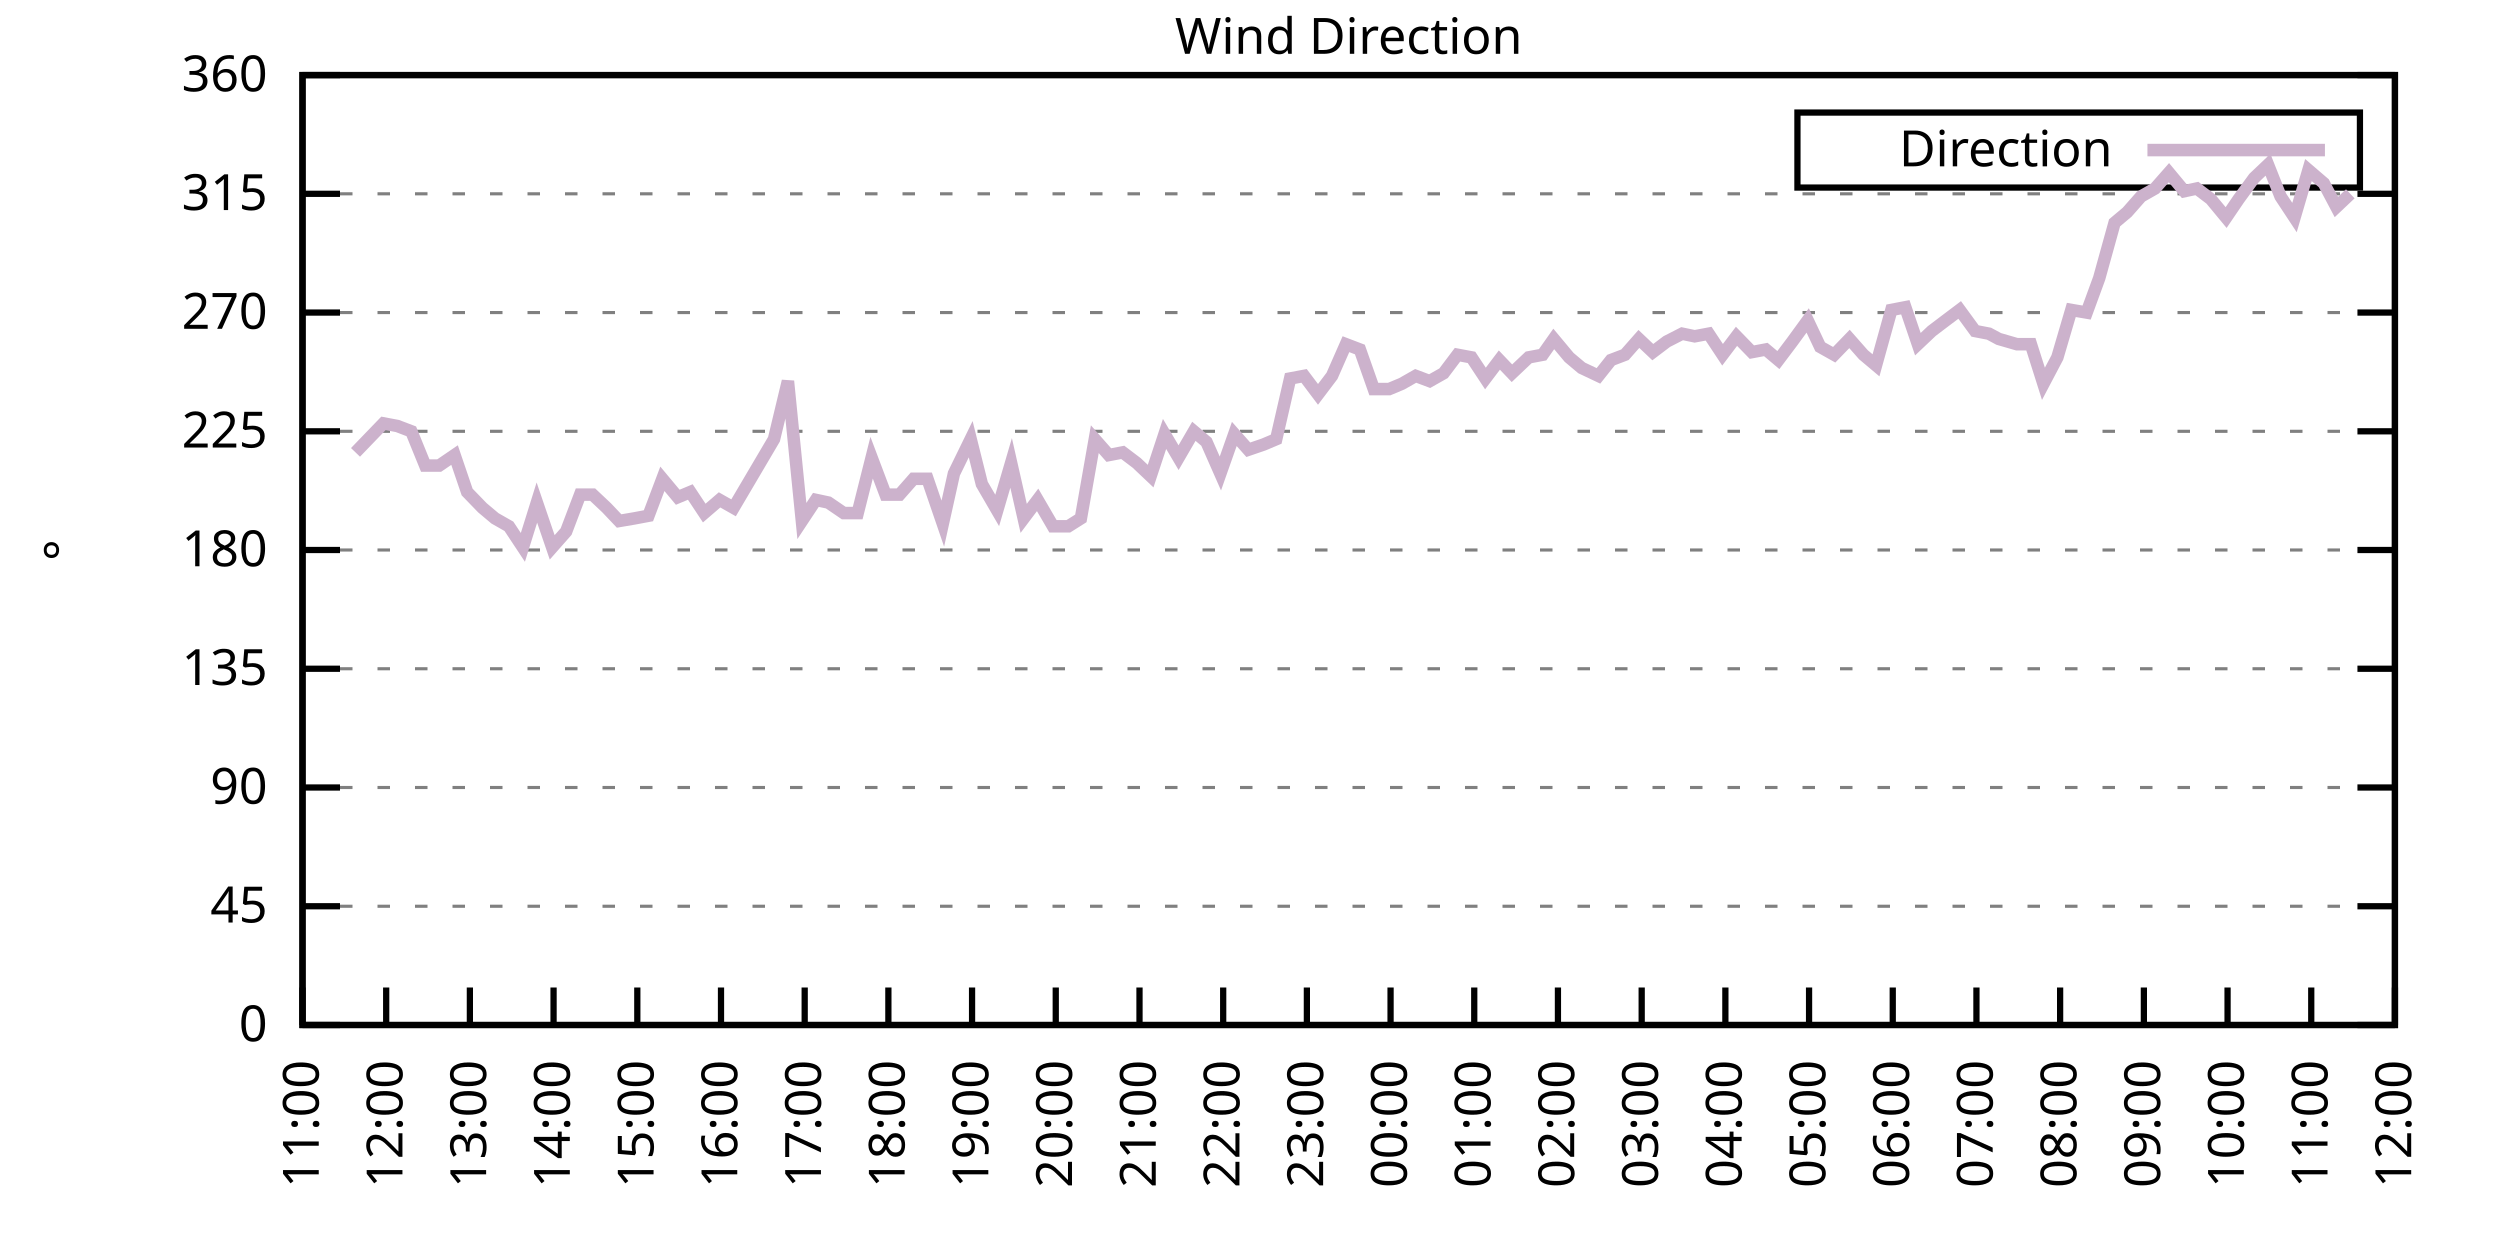
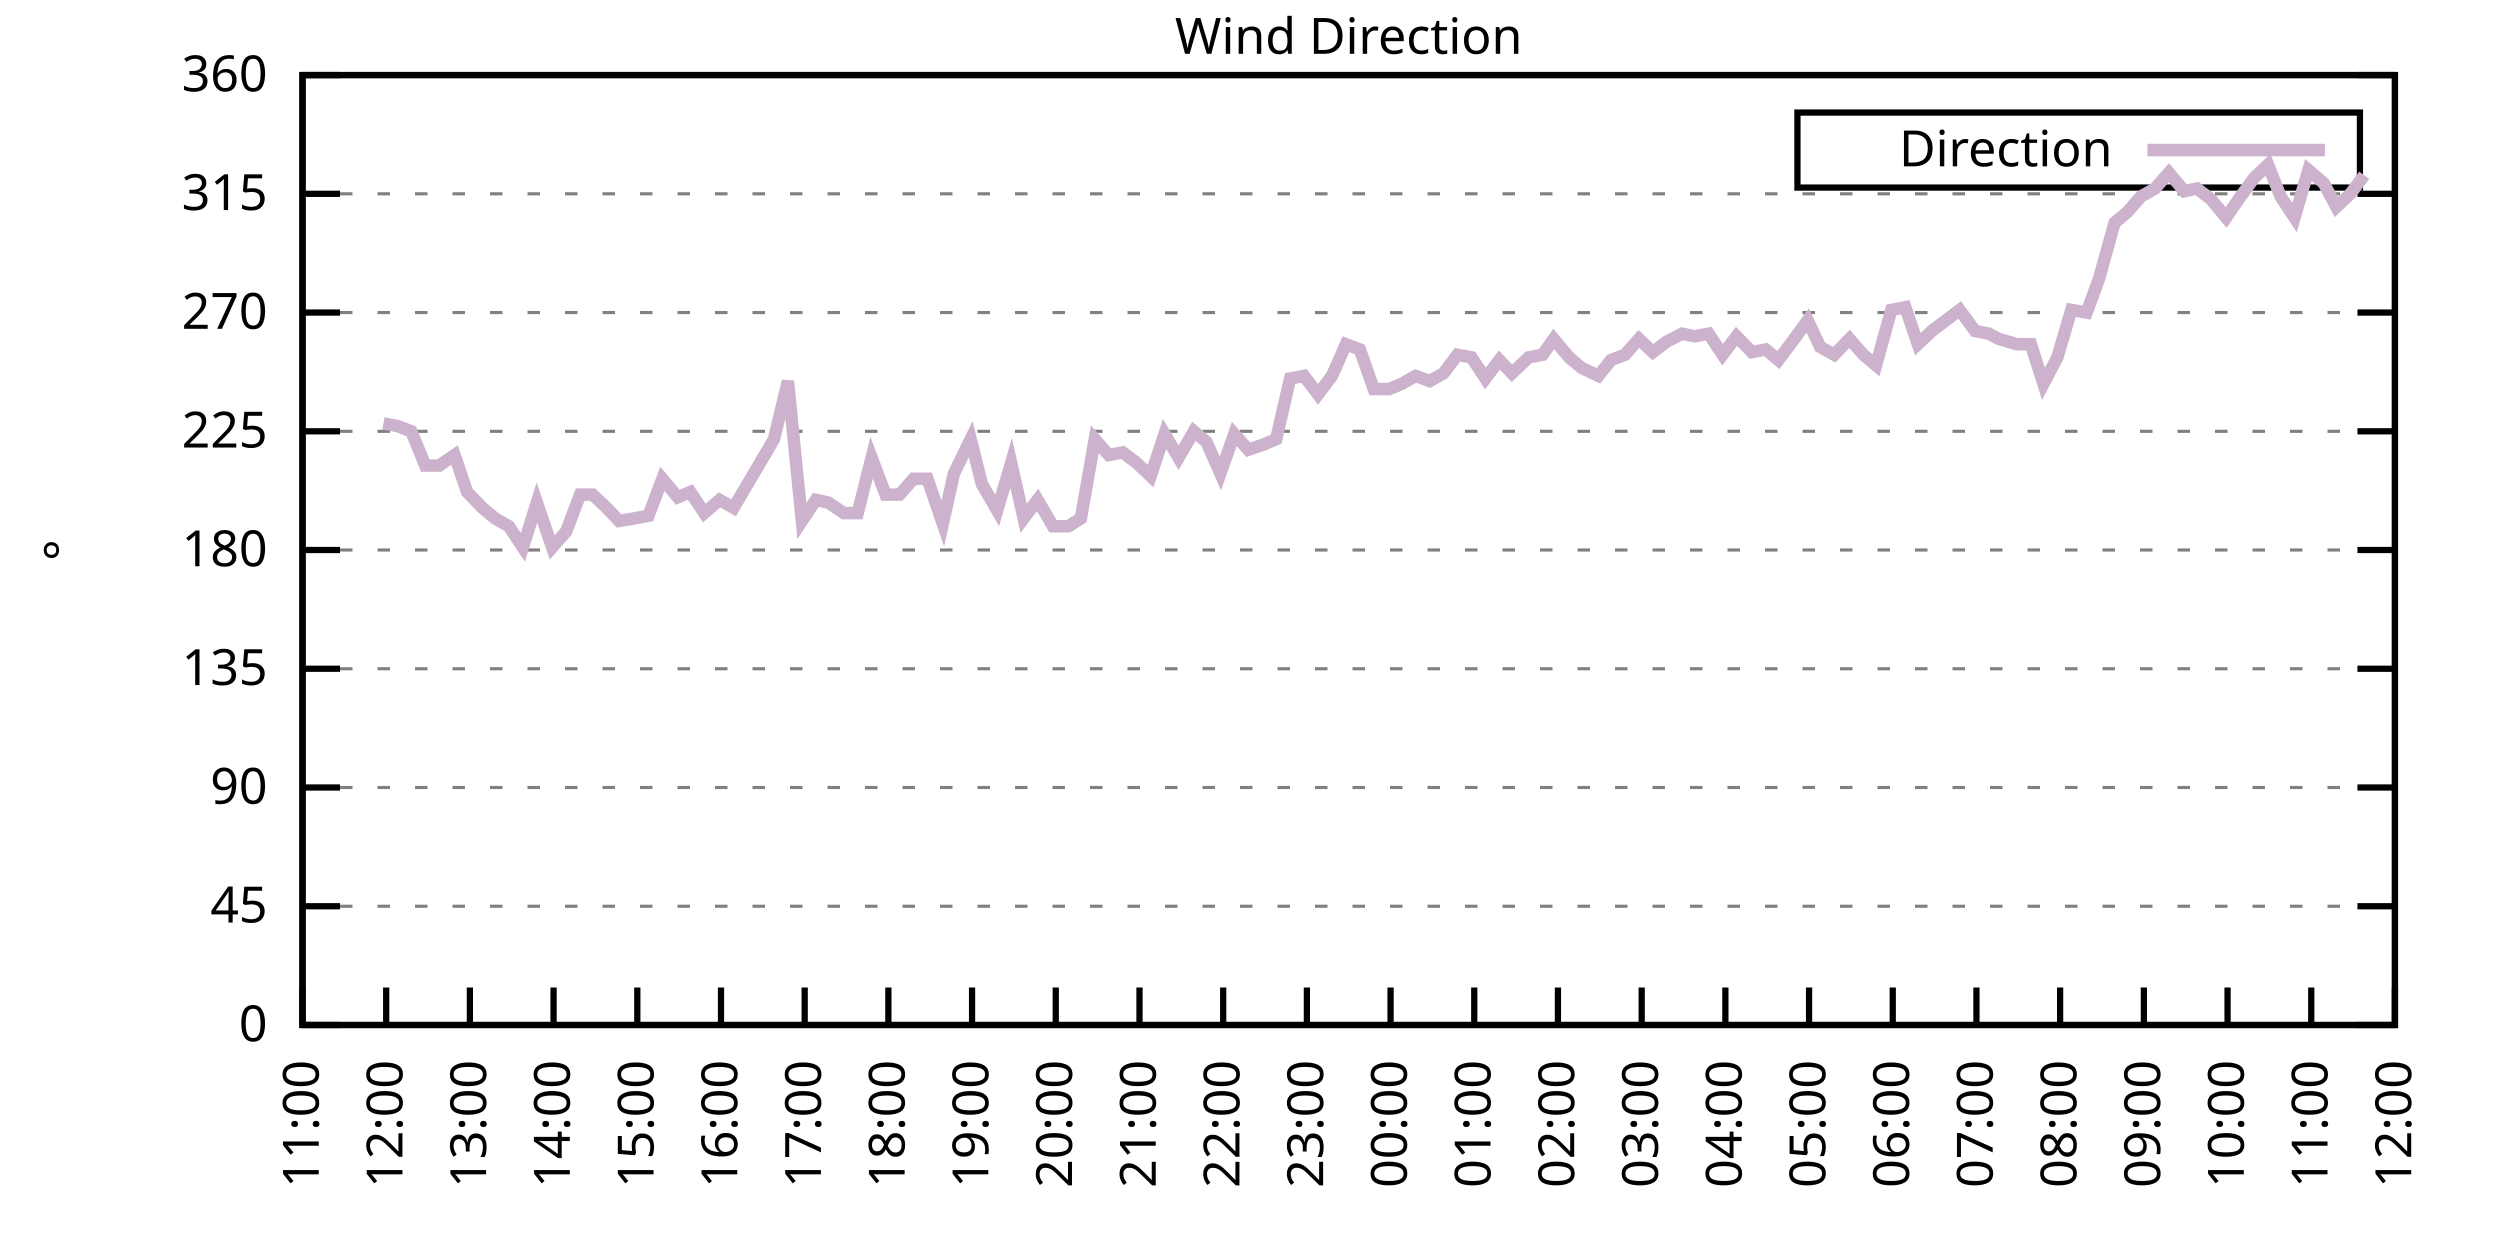
<svg xmlns="http://www.w3.org/2000/svg" xmlns:xlink="http://www.w3.org/1999/xlink" width="400" height="200" viewBox="0 0 400 200">
  <g id="gnuplot_canvas">
    <rect x="0" y="0" width="400" height="200" fill="none" />
    <defs>
      <circle id="gpDot" r="0.5" stroke-width="0.5" stroke="currentColor" />
      <path id="gpPt0" stroke-width="0.333" stroke="currentColor" d="M-1,0 h2 M0,-1 v2" />
      <path id="gpPt1" stroke-width="0.333" stroke="currentColor" d="M-1,-1 L1,1 M1,-1 L-1,1" />
      <path id="gpPt2" stroke-width="0.333" stroke="currentColor" d="M-1,0 L1,0 M0,-1 L0,1 M-1,-1 L1,1 M-1,1 L1,-1" />
      <rect id="gpPt3" stroke-width="0.333" stroke="currentColor" x="-1" y="-1" width="2" height="2" />
      <rect id="gpPt4" stroke-width="0.333" stroke="currentColor" fill="currentColor" x="-1" y="-1" width="2" height="2" />
      <circle id="gpPt5" stroke-width="0.333" stroke="currentColor" cx="0" cy="0" r="1" />
      <use xlink:href="#gpPt5" id="gpPt6" fill="currentColor" stroke="none" />
      <path id="gpPt7" stroke-width="0.333" stroke="currentColor" d="M0,-1.33 L-1.33,0.67 L1.33,0.67 z" />
      <use xlink:href="#gpPt7" id="gpPt8" fill="currentColor" stroke="none" />
      <use xlink:href="#gpPt7" id="gpPt9" stroke="currentColor" transform="rotate(180)" />
      <use xlink:href="#gpPt9" id="gpPt10" fill="currentColor" stroke="none" />
      <use xlink:href="#gpPt3" id="gpPt11" stroke="currentColor" transform="rotate(45)" />
      <use xlink:href="#gpPt11" id="gpPt12" fill="currentColor" stroke="none" />
      <path id="gpPt13" stroke-width="0.333" stroke="currentColor" d="M0,1.330 L1.265,0.411 L0.782,-1.067 L-0.782,-1.076 L-1.265,0.411 z" />
      <use xlink:href="#gpPt13" id="gpPt14" fill="currentColor" stroke="none" />
      <filter id="textbox" filterUnits="objectBoundingBox" x="0" y="0" height="1" width="1">
        <feFlood flood-color="white" flood-opacity="1" result="bgnd" />
        <feComposite in="SourceGraphic" in2="bgnd" operator="atop" />
      </filter>
      <filter id="greybox" filterUnits="objectBoundingBox" x="0" y="0" height="1" width="1">
        <feFlood flood-color="lightgrey" flood-opacity="1" result="grey" />
        <feComposite in="SourceGraphic" in2="grey" operator="atop" />
      </filter>
    </defs>
    <g fill="none" color="white" stroke="currentColor" stroke-width="1.00" stroke-linecap="butt" stroke-linejoin="miter">
</g>
    <g fill="none" color="black" stroke="currentColor" stroke-width="1.00" stroke-linecap="butt" stroke-linejoin="miter">
      <g stroke="none" shape-rendering="crispEdges">
        <polygon fill="rgb(255, 255, 255)" points="48.40,164.00 383.18,164.00 383.18,12.02 48.40,12.02 " />
      </g>
    </g>
    <g fill="none" color="black" stroke="currentColor" stroke-width="1.00" stroke-linecap="butt" stroke-linejoin="miter">
</g>
    <g fill="none" color="black" stroke="black" stroke-width="0.50" stroke-linecap="butt" stroke-linejoin="miter">
</g>
    <g fill="none" color="gray" stroke="currentColor" stroke-width="0.50" stroke-linecap="butt" stroke-linejoin="miter">
      <path stroke="gray" stroke-dasharray="2,4" class="gridline" d="M48.40,164.00 L383.19,164.00  " />
    </g>
    <g fill="none" color="gray" stroke="gray" stroke-width="1.00" stroke-linecap="butt" stroke-linejoin="miter">
</g>
    <g fill="none" color="black" stroke="currentColor" stroke-width="1.00" stroke-linecap="butt" stroke-linejoin="miter">
      <path stroke="black" d="M48.40,164.00 L54.40,164.00 M383.19,164.00 L377.19,164.00  " />
      <g transform="translate(42.80,166.60)" stroke="none" fill="black" font-family="Sans" font-size="8.00" text-anchor="end">
        <text>
          <tspan font-family="Sans"> 0</tspan>
        </text>
      </g>
    </g>
    <g fill="none" color="black" stroke="currentColor" stroke-width="1.00" stroke-linecap="butt" stroke-linejoin="miter">
</g>
    <g fill="none" color="black" stroke="black" stroke-width="0.50" stroke-linecap="butt" stroke-linejoin="miter">
</g>
    <g fill="none" color="gray" stroke="currentColor" stroke-width="0.50" stroke-linecap="butt" stroke-linejoin="miter">
      <path stroke="gray" stroke-dasharray="2,4" class="gridline" d="M48.40,145.00 L383.19,145.00  " />
    </g>
    <g fill="none" color="gray" stroke="gray" stroke-width="1.00" stroke-linecap="butt" stroke-linejoin="miter">
</g>
    <g fill="none" color="black" stroke="currentColor" stroke-width="1.00" stroke-linecap="butt" stroke-linejoin="miter">
      <path stroke="black" d="M48.40,145.00 L54.40,145.00 M383.19,145.00 L377.19,145.00  " />
      <g transform="translate(42.80,147.60)" stroke="none" fill="black" font-family="Sans" font-size="8.00" text-anchor="end">
        <text>
          <tspan font-family="Sans"> 45</tspan>
        </text>
      </g>
    </g>
    <g fill="none" color="black" stroke="currentColor" stroke-width="1.00" stroke-linecap="butt" stroke-linejoin="miter">
</g>
    <g fill="none" color="black" stroke="black" stroke-width="0.50" stroke-linecap="butt" stroke-linejoin="miter">
</g>
    <g fill="none" color="gray" stroke="currentColor" stroke-width="0.50" stroke-linecap="butt" stroke-linejoin="miter">
      <path stroke="gray" stroke-dasharray="2,4" class="gridline" d="M48.40,126.00 L383.19,126.00  " />
    </g>
    <g fill="none" color="gray" stroke="gray" stroke-width="1.00" stroke-linecap="butt" stroke-linejoin="miter">
</g>
    <g fill="none" color="black" stroke="currentColor" stroke-width="1.00" stroke-linecap="butt" stroke-linejoin="miter">
      <path stroke="black" d="M48.40,126.00 L54.40,126.00 M383.19,126.00 L377.19,126.00  " />
      <g transform="translate(42.80,128.60)" stroke="none" fill="black" font-family="Sans" font-size="8.00" text-anchor="end">
        <text>
          <tspan font-family="Sans"> 90</tspan>
        </text>
      </g>
    </g>
    <g fill="none" color="black" stroke="currentColor" stroke-width="1.00" stroke-linecap="butt" stroke-linejoin="miter">
</g>
    <g fill="none" color="black" stroke="black" stroke-width="0.50" stroke-linecap="butt" stroke-linejoin="miter">
</g>
    <g fill="none" color="gray" stroke="currentColor" stroke-width="0.50" stroke-linecap="butt" stroke-linejoin="miter">
      <path stroke="gray" stroke-dasharray="2,4" class="gridline" d="M48.40,107.00 L383.19,107.00  " />
    </g>
    <g fill="none" color="gray" stroke="gray" stroke-width="1.00" stroke-linecap="butt" stroke-linejoin="miter">
</g>
    <g fill="none" color="black" stroke="currentColor" stroke-width="1.00" stroke-linecap="butt" stroke-linejoin="miter">
      <path stroke="black" d="M48.40,107.00 L54.40,107.00 M383.19,107.00 L377.19,107.00  " />
      <g transform="translate(42.80,109.60)" stroke="none" fill="black" font-family="Sans" font-size="8.00" text-anchor="end">
        <text>
          <tspan font-family="Sans"> 135</tspan>
        </text>
      </g>
    </g>
    <g fill="none" color="black" stroke="currentColor" stroke-width="1.00" stroke-linecap="butt" stroke-linejoin="miter">
</g>
    <g fill="none" color="black" stroke="black" stroke-width="0.50" stroke-linecap="butt" stroke-linejoin="miter">
</g>
    <g fill="none" color="gray" stroke="currentColor" stroke-width="0.50" stroke-linecap="butt" stroke-linejoin="miter">
      <path stroke="gray" stroke-dasharray="2,4" class="gridline" d="M48.40,88.00 L383.19,88.00  " />
    </g>
    <g fill="none" color="gray" stroke="gray" stroke-width="1.00" stroke-linecap="butt" stroke-linejoin="miter">
</g>
    <g fill="none" color="black" stroke="currentColor" stroke-width="1.00" stroke-linecap="butt" stroke-linejoin="miter">
      <path stroke="black" d="M48.40,88.00 L54.40,88.00 M383.19,88.00 L377.19,88.00  " />
      <g transform="translate(42.80,90.60)" stroke="none" fill="black" font-family="Sans" font-size="8.00" text-anchor="end">
        <text>
          <tspan font-family="Sans"> 180</tspan>
        </text>
      </g>
    </g>
    <g fill="none" color="black" stroke="currentColor" stroke-width="1.00" stroke-linecap="butt" stroke-linejoin="miter">
</g>
    <g fill="none" color="black" stroke="black" stroke-width="0.50" stroke-linecap="butt" stroke-linejoin="miter">
</g>
    <g fill="none" color="gray" stroke="currentColor" stroke-width="0.50" stroke-linecap="butt" stroke-linejoin="miter">
      <path stroke="gray" stroke-dasharray="2,4" class="gridline" d="M48.40,69.01 L383.19,69.01  " />
    </g>
    <g fill="none" color="gray" stroke="gray" stroke-width="1.00" stroke-linecap="butt" stroke-linejoin="miter">
</g>
    <g fill="none" color="black" stroke="currentColor" stroke-width="1.00" stroke-linecap="butt" stroke-linejoin="miter">
      <path stroke="black" d="M48.40,69.01 L54.40,69.01 M383.19,69.01 L377.19,69.01  " />
      <g transform="translate(42.80,71.61)" stroke="none" fill="black" font-family="Sans" font-size="8.00" text-anchor="end">
        <text>
          <tspan font-family="Sans"> 225</tspan>
        </text>
      </g>
    </g>
    <g fill="none" color="black" stroke="currentColor" stroke-width="1.00" stroke-linecap="butt" stroke-linejoin="miter">
</g>
    <g fill="none" color="black" stroke="black" stroke-width="0.50" stroke-linecap="butt" stroke-linejoin="miter">
</g>
    <g fill="none" color="gray" stroke="currentColor" stroke-width="0.50" stroke-linecap="butt" stroke-linejoin="miter">
      <path stroke="gray" stroke-dasharray="2,4" class="gridline" d="M48.40,50.01 L383.19,50.01  " />
    </g>
    <g fill="none" color="gray" stroke="gray" stroke-width="1.00" stroke-linecap="butt" stroke-linejoin="miter">
</g>
    <g fill="none" color="black" stroke="currentColor" stroke-width="1.00" stroke-linecap="butt" stroke-linejoin="miter">
      <path stroke="black" d="M48.40,50.01 L54.40,50.01 M383.19,50.01 L377.19,50.01  " />
      <g transform="translate(42.80,52.61)" stroke="none" fill="black" font-family="Sans" font-size="8.00" text-anchor="end">
        <text>
          <tspan font-family="Sans"> 270</tspan>
        </text>
      </g>
    </g>
    <g fill="none" color="black" stroke="currentColor" stroke-width="1.00" stroke-linecap="butt" stroke-linejoin="miter">
</g>
    <g fill="none" color="black" stroke="black" stroke-width="0.50" stroke-linecap="butt" stroke-linejoin="miter">
</g>
    <g fill="none" color="gray" stroke="currentColor" stroke-width="0.50" stroke-linecap="butt" stroke-linejoin="miter">
      <path stroke="gray" stroke-dasharray="2,4" class="gridline" d="M48.40,31.01 L383.19,31.01  " />
    </g>
    <g fill="none" color="gray" stroke="gray" stroke-width="1.00" stroke-linecap="butt" stroke-linejoin="miter">
</g>
    <g fill="none" color="black" stroke="currentColor" stroke-width="1.00" stroke-linecap="butt" stroke-linejoin="miter">
      <path stroke="black" d="M48.40,31.01 L54.40,31.01 M383.19,31.01 L377.19,31.01  " />
      <g transform="translate(42.80,33.61)" stroke="none" fill="black" font-family="Sans" font-size="8.00" text-anchor="end">
        <text>
          <tspan font-family="Sans"> 315</tspan>
        </text>
      </g>
    </g>
    <g fill="none" color="black" stroke="currentColor" stroke-width="1.00" stroke-linecap="butt" stroke-linejoin="miter">
</g>
    <g fill="none" color="black" stroke="black" stroke-width="0.50" stroke-linecap="butt" stroke-linejoin="miter">
</g>
    <g fill="none" color="gray" stroke="currentColor" stroke-width="0.50" stroke-linecap="butt" stroke-linejoin="miter">
      <path stroke="gray" stroke-dasharray="2,4" class="gridline" d="M48.40,12.01 L383.19,12.01  " />
    </g>
    <g fill="none" color="gray" stroke="gray" stroke-width="1.00" stroke-linecap="butt" stroke-linejoin="miter">
</g>
    <g fill="none" color="black" stroke="currentColor" stroke-width="1.00" stroke-linecap="butt" stroke-linejoin="miter">
      <path stroke="black" d="M48.40,12.01 L54.40,12.01 M383.19,12.01 L377.19,12.01  " />
      <g transform="translate(42.80,14.61)" stroke="none" fill="black" font-family="Sans" font-size="8.00" text-anchor="end">
        <text>
          <tspan font-family="Sans"> 360</tspan>
        </text>
      </g>
    </g>
    <g fill="none" color="black" stroke="currentColor" stroke-width="1.00" stroke-linecap="butt" stroke-linejoin="miter">
      <path stroke="black" d="M48.40,164.00 L48.40,158.00  " />
      <g transform="translate(51.00,169.60) rotate(270.00)" stroke="none" fill="black" font-family="Sans" font-size="8.00" text-anchor="end">
        <text>
          <tspan font-family="Sans">11:00</tspan>
        </text>
      </g>
    </g>
    <g fill="none" color="black" stroke="currentColor" stroke-width="1.00" stroke-linecap="butt" stroke-linejoin="miter">
      <path stroke="black" d="M61.79,164.00 L61.79,158.00  " />
      <g transform="translate(64.39,169.60) rotate(270.00)" stroke="none" fill="black" font-family="Sans" font-size="8.00" text-anchor="end">
        <text>
          <tspan font-family="Sans">12:00</tspan>
        </text>
      </g>
    </g>
    <g fill="none" color="black" stroke="currentColor" stroke-width="1.00" stroke-linecap="butt" stroke-linejoin="miter">
      <path stroke="black" d="M75.18,164.00 L75.18,158.00  " />
      <g transform="translate(77.78,169.60) rotate(270.00)" stroke="none" fill="black" font-family="Sans" font-size="8.00" text-anchor="end">
        <text>
          <tspan font-family="Sans">13:00</tspan>
        </text>
      </g>
    </g>
    <g fill="none" color="black" stroke="currentColor" stroke-width="1.00" stroke-linecap="butt" stroke-linejoin="miter">
      <path stroke="black" d="M88.57,164.00 L88.57,158.00  " />
      <g transform="translate(91.17,169.60) rotate(270.00)" stroke="none" fill="black" font-family="Sans" font-size="8.00" text-anchor="end">
        <text>
          <tspan font-family="Sans">14:00</tspan>
        </text>
      </g>
    </g>
    <g fill="none" color="black" stroke="currentColor" stroke-width="1.00" stroke-linecap="butt" stroke-linejoin="miter">
      <path stroke="black" d="M101.97,164.00 L101.97,158.00  " />
      <g transform="translate(104.57,169.60) rotate(270.00)" stroke="none" fill="black" font-family="Sans" font-size="8.00" text-anchor="end">
        <text>
          <tspan font-family="Sans">15:00</tspan>
        </text>
      </g>
    </g>
    <g fill="none" color="black" stroke="currentColor" stroke-width="1.00" stroke-linecap="butt" stroke-linejoin="miter">
      <path stroke="black" d="M115.36,164.00 L115.36,158.00  " />
      <g transform="translate(117.96,169.60) rotate(270.00)" stroke="none" fill="black" font-family="Sans" font-size="8.00" text-anchor="end">
        <text>
          <tspan font-family="Sans">16:00</tspan>
        </text>
      </g>
    </g>
    <g fill="none" color="black" stroke="currentColor" stroke-width="1.00" stroke-linecap="butt" stroke-linejoin="miter">
      <path stroke="black" d="M128.75,164.00 L128.75,158.00  " />
      <g transform="translate(131.35,169.60) rotate(270.00)" stroke="none" fill="black" font-family="Sans" font-size="8.00" text-anchor="end">
        <text>
          <tspan font-family="Sans">17:00</tspan>
        </text>
      </g>
    </g>
    <g fill="none" color="black" stroke="currentColor" stroke-width="1.00" stroke-linecap="butt" stroke-linejoin="miter">
      <path stroke="black" d="M142.14,164.00 L142.14,158.00  " />
      <g transform="translate(144.74,169.60) rotate(270.00)" stroke="none" fill="black" font-family="Sans" font-size="8.00" text-anchor="end">
        <text>
          <tspan font-family="Sans">18:00</tspan>
        </text>
      </g>
    </g>
    <g fill="none" color="black" stroke="currentColor" stroke-width="1.00" stroke-linecap="butt" stroke-linejoin="miter">
      <path stroke="black" d="M155.53,164.00 L155.53,158.00  " />
      <g transform="translate(158.13,169.60) rotate(270.00)" stroke="none" fill="black" font-family="Sans" font-size="8.00" text-anchor="end">
        <text>
          <tspan font-family="Sans">19:00</tspan>
        </text>
      </g>
    </g>
    <g fill="none" color="black" stroke="currentColor" stroke-width="1.00" stroke-linecap="butt" stroke-linejoin="miter">
      <path stroke="black" d="M168.92,164.00 L168.92,158.00  " />
      <g transform="translate(171.52,169.60) rotate(270.00)" stroke="none" fill="black" font-family="Sans" font-size="8.00" text-anchor="end">
        <text>
          <tspan font-family="Sans">20:00</tspan>
        </text>
      </g>
    </g>
    <g fill="none" color="black" stroke="currentColor" stroke-width="1.00" stroke-linecap="butt" stroke-linejoin="miter">
      <path stroke="black" d="M182.32,164.00 L182.32,158.00  " />
      <g transform="translate(184.92,169.60) rotate(270.00)" stroke="none" fill="black" font-family="Sans" font-size="8.00" text-anchor="end">
        <text>
          <tspan font-family="Sans">21:00</tspan>
        </text>
      </g>
    </g>
    <g fill="none" color="black" stroke="currentColor" stroke-width="1.00" stroke-linecap="butt" stroke-linejoin="miter">
      <path stroke="black" d="M195.71,164.00 L195.71,158.00  " />
      <g transform="translate(198.31,169.60) rotate(270.00)" stroke="none" fill="black" font-family="Sans" font-size="8.00" text-anchor="end">
        <text>
          <tspan font-family="Sans">22:00</tspan>
        </text>
      </g>
    </g>
    <g fill="none" color="black" stroke="currentColor" stroke-width="1.00" stroke-linecap="butt" stroke-linejoin="miter">
      <path stroke="black" d="M209.10,164.00 L209.10,158.00  " />
      <g transform="translate(211.70,169.60) rotate(270.00)" stroke="none" fill="black" font-family="Sans" font-size="8.00" text-anchor="end">
        <text>
          <tspan font-family="Sans">23:00</tspan>
        </text>
      </g>
    </g>
    <g fill="none" color="black" stroke="currentColor" stroke-width="1.00" stroke-linecap="butt" stroke-linejoin="miter">
      <path stroke="black" d="M222.49,164.00 L222.49,158.00  " />
      <g transform="translate(225.09,169.60) rotate(270.00)" stroke="none" fill="black" font-family="Sans" font-size="8.00" text-anchor="end">
        <text>
          <tspan font-family="Sans">00:00</tspan>
        </text>
      </g>
    </g>
    <g fill="none" color="black" stroke="currentColor" stroke-width="1.00" stroke-linecap="butt" stroke-linejoin="miter">
      <path stroke="black" d="M235.88,164.00 L235.88,158.00  " />
      <g transform="translate(238.48,169.60) rotate(270.00)" stroke="none" fill="black" font-family="Sans" font-size="8.00" text-anchor="end">
        <text>
          <tspan font-family="Sans">01:00</tspan>
        </text>
      </g>
    </g>
    <g fill="none" color="black" stroke="currentColor" stroke-width="1.00" stroke-linecap="butt" stroke-linejoin="miter">
      <path stroke="black" d="M249.27,164.00 L249.27,158.00  " />
      <g transform="translate(251.87,169.60) rotate(270.00)" stroke="none" fill="black" font-family="Sans" font-size="8.00" text-anchor="end">
        <text>
          <tspan font-family="Sans">02:00</tspan>
        </text>
      </g>
    </g>
    <g fill="none" color="black" stroke="currentColor" stroke-width="1.00" stroke-linecap="butt" stroke-linejoin="miter">
      <path stroke="black" d="M262.67,164.00 L262.67,158.00  " />
      <g transform="translate(265.27,169.60) rotate(270.00)" stroke="none" fill="black" font-family="Sans" font-size="8.00" text-anchor="end">
        <text>
          <tspan font-family="Sans">03:00</tspan>
        </text>
      </g>
    </g>
    <g fill="none" color="black" stroke="currentColor" stroke-width="1.00" stroke-linecap="butt" stroke-linejoin="miter">
      <path stroke="black" d="M276.06,164.00 L276.06,158.00  " />
      <g transform="translate(278.66,169.60) rotate(270.00)" stroke="none" fill="black" font-family="Sans" font-size="8.00" text-anchor="end">
        <text>
          <tspan font-family="Sans">04:00</tspan>
        </text>
      </g>
    </g>
    <g fill="none" color="black" stroke="currentColor" stroke-width="1.00" stroke-linecap="butt" stroke-linejoin="miter">
      <path stroke="black" d="M289.45,164.00 L289.45,158.00  " />
      <g transform="translate(292.05,169.60) rotate(270.00)" stroke="none" fill="black" font-family="Sans" font-size="8.00" text-anchor="end">
        <text>
          <tspan font-family="Sans">05:00</tspan>
        </text>
      </g>
    </g>
    <g fill="none" color="black" stroke="currentColor" stroke-width="1.00" stroke-linecap="butt" stroke-linejoin="miter">
      <path stroke="black" d="M302.84,164.00 L302.84,158.00  " />
      <g transform="translate(305.44,169.60) rotate(270.00)" stroke="none" fill="black" font-family="Sans" font-size="8.00" text-anchor="end">
        <text>
          <tspan font-family="Sans">06:00</tspan>
        </text>
      </g>
    </g>
    <g fill="none" color="black" stroke="currentColor" stroke-width="1.00" stroke-linecap="butt" stroke-linejoin="miter">
      <path stroke="black" d="M316.23,164.00 L316.23,158.00  " />
      <g transform="translate(318.83,169.60) rotate(270.00)" stroke="none" fill="black" font-family="Sans" font-size="8.00" text-anchor="end">
        <text>
          <tspan font-family="Sans">07:00</tspan>
        </text>
      </g>
    </g>
    <g fill="none" color="black" stroke="currentColor" stroke-width="1.00" stroke-linecap="butt" stroke-linejoin="miter">
      <path stroke="black" d="M329.62,164.00 L329.62,158.00  " />
      <g transform="translate(332.22,169.60) rotate(270.00)" stroke="none" fill="black" font-family="Sans" font-size="8.00" text-anchor="end">
        <text>
          <tspan font-family="Sans">08:00</tspan>
        </text>
      </g>
    </g>
    <g fill="none" color="black" stroke="currentColor" stroke-width="1.00" stroke-linecap="butt" stroke-linejoin="miter">
      <path stroke="black" d="M343.02,164.00 L343.02,158.00  " />
      <g transform="translate(345.62,169.60) rotate(270.00)" stroke="none" fill="black" font-family="Sans" font-size="8.00" text-anchor="end">
        <text>
          <tspan font-family="Sans">09:00</tspan>
        </text>
      </g>
    </g>
    <g fill="none" color="black" stroke="currentColor" stroke-width="1.00" stroke-linecap="butt" stroke-linejoin="miter">
      <path stroke="black" d="M356.41,164.00 L356.41,158.00  " />
      <g transform="translate(359.01,169.60) rotate(270.00)" stroke="none" fill="black" font-family="Sans" font-size="8.00" text-anchor="end">
        <text>
          <tspan font-family="Sans">10:00</tspan>
        </text>
      </g>
    </g>
    <g fill="none" color="black" stroke="currentColor" stroke-width="1.00" stroke-linecap="butt" stroke-linejoin="miter">
      <path stroke="black" d="M369.80,164.00 L369.80,158.00  " />
      <g transform="translate(372.40,169.60) rotate(270.00)" stroke="none" fill="black" font-family="Sans" font-size="8.00" text-anchor="end">
        <text>
          <tspan font-family="Sans">11:00</tspan>
        </text>
      </g>
    </g>
    <g fill="none" color="black" stroke="currentColor" stroke-width="1.00" stroke-linecap="butt" stroke-linejoin="miter">
      <path stroke="black" d="M383.19,164.00 L383.19,158.00  " />
      <g transform="translate(385.79,169.60) rotate(270.00)" stroke="none" fill="black" font-family="Sans" font-size="8.00" text-anchor="end">
        <text>
          <tspan font-family="Sans">12:00</tspan>
        </text>
      </g>
    </g>
    <g fill="none" color="black" stroke="currentColor" stroke-width="1.00" stroke-linecap="butt" stroke-linejoin="miter">
</g>
    <g fill="none" color="black" stroke="currentColor" stroke-width="1.00" stroke-linecap="butt" stroke-linejoin="miter">
      <path stroke="black" d="M48.40,12.01 L48.40,164.00 L383.19,164.00 L383.19,12.01 L48.40,12.01 Z  " />
    </g>
    <g fill="none" color="black" stroke="currentColor" stroke-width="1.00" stroke-linecap="butt" stroke-linejoin="miter">
</g>
    <g fill="none" color="black" stroke="currentColor" stroke-width="1.00" stroke-linecap="butt" stroke-linejoin="miter">
      <path stroke="black" d="M287.59,30.01 L287.59,18.01 L377.59,18.01 L377.59,30.01 L287.59,30.01 Z  " />
    </g>
    <g id="Wind_direction_plot_1">
      <g fill="none" color="white" stroke="black" stroke-width="2.00" stroke-linecap="butt" stroke-linejoin="miter">
</g>
      <g fill="none" color="black" stroke="currentColor" stroke-width="2.00" stroke-linecap="butt" stroke-linejoin="miter">
        <g transform="translate(337.99,26.61)" stroke="none" fill="black" font-family="Sans" font-size="8.00" text-anchor="end">
          <text>
            <tspan font-family="Sans">Direction</tspan>
          </text>
        </g>
      </g>
      <g fill="none" color="black" stroke="currentColor" stroke-width="2.00" stroke-linecap="butt" stroke-linejoin="miter">
-         <path stroke="rgb(204, 178, 204)" d="M343.59,24.01 L371.99,24.01 M56.88,72.38 L61.35,67.74 L63.58,68.16 L65.81,69.01 L68.04,74.49 L70.27,74.49   L72.73,72.81 L74.74,78.72 L77.19,81.25 L79.20,82.94 L81.43,84.21 L83.66,87.58 L85.90,80.41 L88.35,87.58   L90.58,85.05 L92.82,79.14 L94.82,79.14 L97.06,81.25 L99.06,83.36 L101.52,82.94 L103.75,82.52 L105.98,76.61   L108.44,79.56 L110.45,78.72 L112.68,82.09 L115.13,79.98 L117.37,81.25 L123.84,70.27 L126.07,60.98 L128.30,83.36   L130.54,79.98 L132.54,80.41 L135.00,82.09 L137.23,82.09 L139.46,73.23 L141.69,79.14 L143.93,79.14 L146.16,76.61   L148.39,76.61 L150.85,83.78 L152.63,75.76 L155.31,70.27 L157.10,77.45 L159.55,81.67 L161.78,74.07 L163.79,82.94   L166.02,79.98 L168.48,84.21 L170.93,84.21 L172.94,82.94 L175.17,70.27 L177.41,72.81 L179.64,72.38 L181.87,74.07   L184.10,76.18 L186.33,69.43 L188.57,73.23 L191.02,69.01 L193.03,70.70 L195.26,75.76 L197.49,69.43 L199.73,71.96   L202.18,71.12 L204.19,70.27 L206.42,60.56 L208.65,60.14 L210.88,63.10 L213.12,60.14 L215.35,55.07 L217.58,55.92   L219.81,62.25 L222.27,62.25 L224.28,61.41 L226.51,60.14 L228.74,60.98 L230.97,59.72 L233.20,56.76 L235.44,57.18   L237.67,60.56 L239.90,57.61 L241.91,59.72 L244.59,57.18 L246.82,56.76 L248.60,54.23 L251.06,57.18 L253.07,58.87   L255.75,60.14 L257.76,57.61 L259.99,56.76 L262.22,54.23 L264.45,56.34 L266.68,54.65 L269.14,53.39 L271.15,53.81   L273.38,53.39 L275.61,56.76 L277.84,53.81 L280.30,56.34 L282.53,55.92 L284.54,57.61 L286.77,54.65 L289.23,51.27   L291.23,55.50 L293.47,56.76 L295.92,54.23 L298.15,56.76 L300.16,58.45 L302.62,49.59 L304.85,49.16 L306.86,55.07   L309.09,52.96 L311.32,51.27 L313.55,49.59 L316.01,52.96 L318.24,53.39 L319.80,54.23 L322.70,55.07 L324.94,55.07   L326.95,61.41 L329.18,57.18 L331.41,49.59 L333.86,50.01 L335.87,44.52 L338.33,35.65 L340.34,33.96 L342.57,31.43   L344.80,30.16 L347.03,27.63 L349.49,30.59 L351.50,30.16 L353.73,31.85 L356.18,34.81 L358.19,31.85 L360.65,28.48   L362.88,26.36 L364.89,31.43 L367.12,34.81 L369.35,27.21 L371.81,29.32 L373.82,33.12 L376.05,31.01  " />
+         <path stroke="rgb(204, 178, 204)" d="M343.59,24.01 L371.99,24.01 M61.35,67.74 L63.58,68.16 L65.81,69.01 L68.04,74.49 L70.27,74.49 L72.73,72.81   L74.74,78.72 L77.19,81.25 L79.20,82.94 L81.43,84.21 L83.66,87.58 L85.90,80.41 L88.35,87.58 L90.58,85.05   L92.82,79.14 L94.82,79.14 L97.06,81.25 L99.06,83.36 L101.52,82.94 L103.75,82.52 L105.98,76.61 L108.44,79.56   L110.45,78.72 L112.68,82.09 L115.13,79.98 L117.37,81.25 L123.84,70.27 L126.07,60.98 L128.30,83.36 L130.54,79.98   L132.54,80.41 L135.00,82.09 L137.23,82.09 L139.46,73.23 L141.69,79.14 L143.93,79.14 L146.16,76.61 L148.39,76.61   L150.85,83.78 L152.63,75.76 L155.31,70.27 L157.10,77.45 L159.55,81.67 L161.78,74.07 L163.79,82.94 L166.02,79.98   L168.48,84.21 L170.93,84.21 L172.94,82.94 L175.17,70.27 L177.41,72.81 L179.64,72.38 L181.87,74.07 L184.10,76.18   L186.33,69.43 L188.57,73.23 L191.02,69.01 L193.03,70.70 L195.26,75.76 L197.49,69.43 L199.73,71.96 L202.18,71.12   L204.19,70.27 L206.42,60.56 L208.65,60.14 L210.88,63.10 L213.12,60.14 L215.35,55.07 L217.58,55.92 L219.81,62.25   L222.27,62.25 L224.28,61.41 L226.51,60.14 L228.74,60.98 L230.97,59.72 L233.20,56.76 L235.44,57.18 L237.67,60.56   L239.90,57.61 L241.91,59.72 L244.59,57.18 L246.82,56.76 L248.60,54.23 L251.06,57.18 L253.07,58.87 L255.75,60.14   L257.76,57.61 L259.99,56.76 L262.22,54.23 L264.45,56.34 L266.68,54.65 L269.14,53.39 L271.15,53.81 L273.38,53.39   L275.61,56.76 L277.84,53.81 L280.30,56.34 L282.53,55.92 L284.54,57.61 L286.77,54.65 L289.23,51.27 L291.23,55.50   L293.47,56.76 L295.92,54.23 L298.15,56.76 L300.16,58.45 L302.62,49.59 L304.85,49.16 L306.86,55.07 L309.09,52.96   L311.32,51.27 L313.55,49.59 L316.01,52.96 L318.24,53.39 L319.80,54.23 L322.70,55.07 L324.94,55.07 L326.95,61.41   L329.18,57.18 L331.41,49.59 L333.86,50.01 L335.87,44.52 L338.33,35.65 L340.34,33.96 L342.57,31.43 L344.80,30.16   L347.03,27.63 L349.49,30.59 L351.50,30.16 L353.73,31.85 L356.18,34.81 L358.19,31.85 L360.65,28.48 L362.88,26.36   L364.89,31.43 L367.12,34.81 L369.35,27.21 L371.81,29.32 L373.82,33.12 L376.05,31.01 L378.28,28.05  " />
      </g>
    </g>
    <g fill="none" color="black" stroke="currentColor" stroke-width="2.00" stroke-linecap="butt" stroke-linejoin="miter">
</g>
    <g fill="none" color="black" stroke="black" stroke-width="1.00" stroke-linecap="butt" stroke-linejoin="miter">
</g>
    <g fill="none" color="black" stroke="currentColor" stroke-width="1.00" stroke-linecap="butt" stroke-linejoin="miter">
      <path stroke="black" d="M48.40,12.01 L48.40,164.00 L383.19,164.00 L383.19,12.01 L48.40,12.01 Z  " />
      <g transform="translate(12.80,88.01) rotate(270.00)" stroke="none" fill="black" font-family="Sans" font-size="8.00" text-anchor="middle">
        <text>
          <tspan font-family="Sans">°</tspan>
        </text>
      </g>
    </g>
    <g fill="none" color="black" stroke="currentColor" stroke-width="1.00" stroke-linecap="butt" stroke-linejoin="miter">
</g>
    <g fill="none" color="black" stroke="currentColor" stroke-width="1.00" stroke-linecap="butt" stroke-linejoin="miter">
      <g transform="translate(215.79,8.61)" stroke="none" fill="black" font-family="Sans" font-size="8.00" text-anchor="middle">
        <text>
          <tspan font-family="Sans">Wind Direction</tspan>
        </text>
      </g>
    </g>
    <g fill="none" color="black" stroke="currentColor" stroke-width="1.00" stroke-linecap="butt" stroke-linejoin="miter">
</g>
  </g>
</svg>
